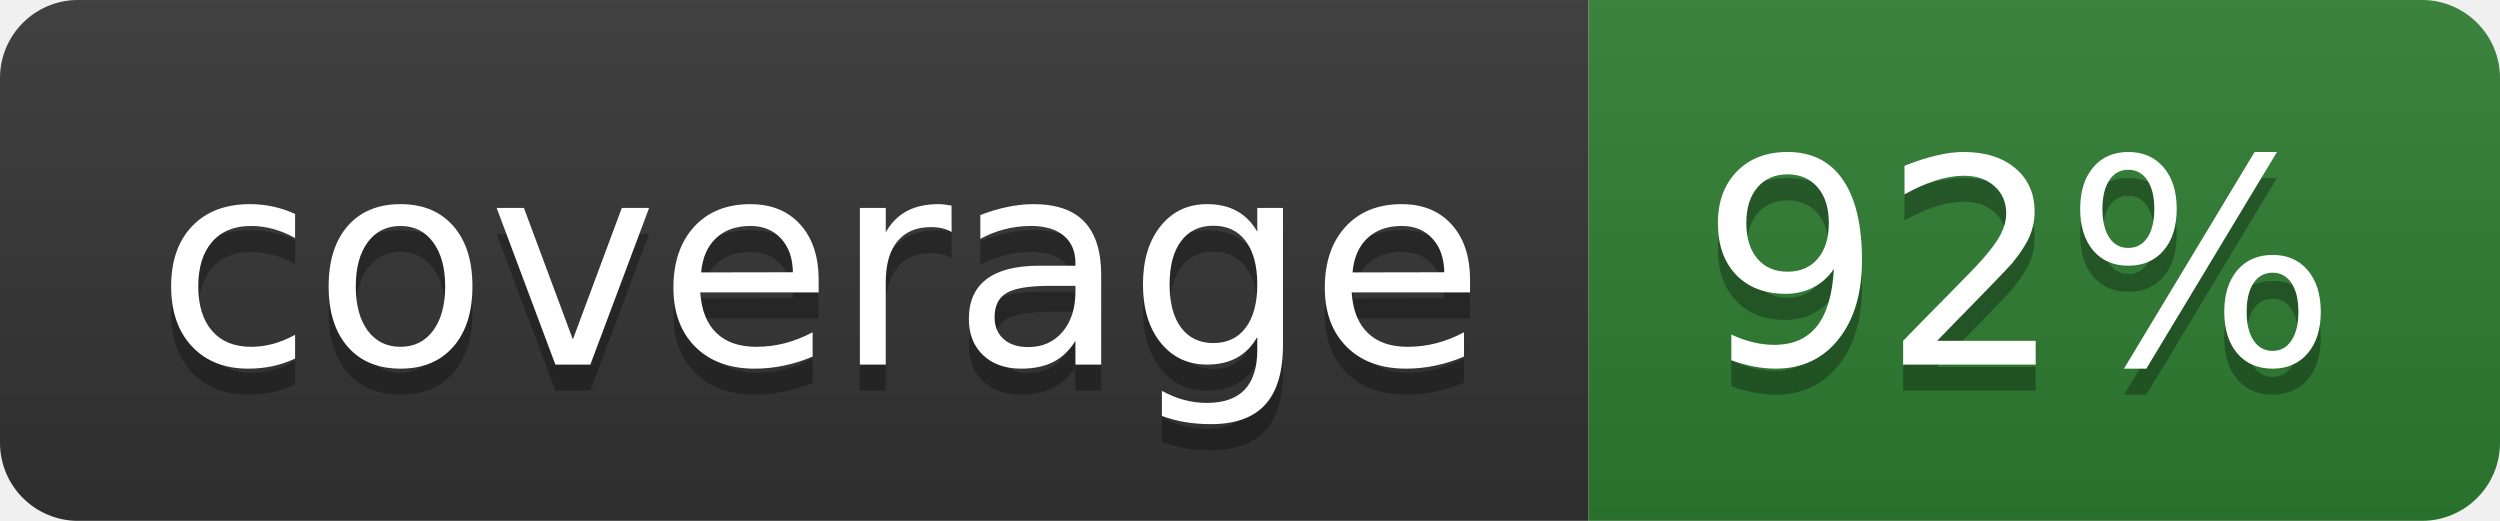
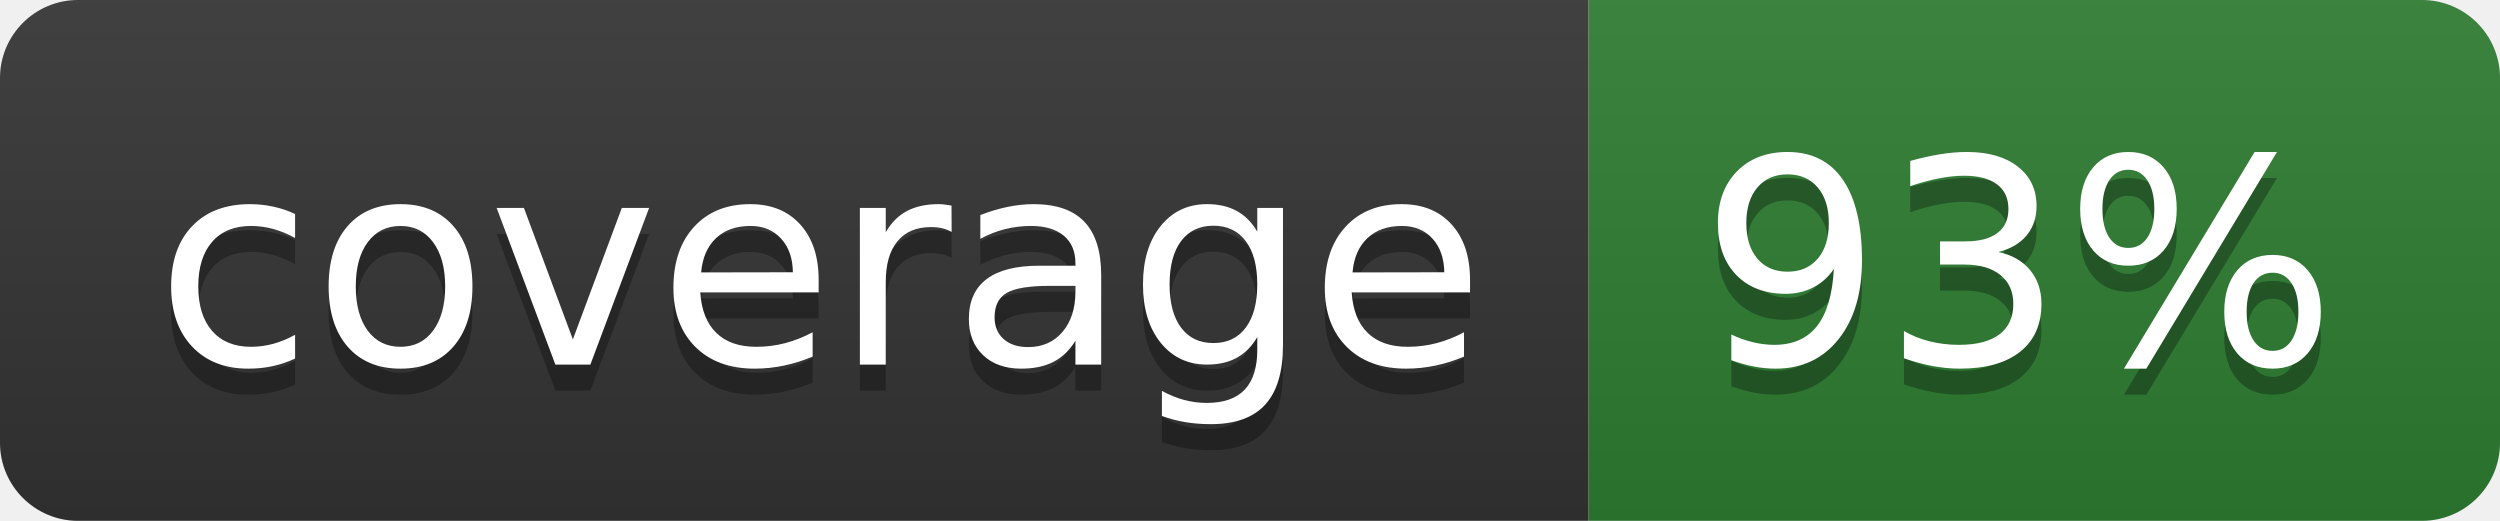
- <svg xmlns="http://www.w3.org/2000/svg" width="96" height="20" role="img" aria-label="coverage: 92%">
+ <svg xmlns="http://www.w3.org/2000/svg" width="96" height="20" role="img" aria-label="coverage: 93%">
  <linearGradient id="s" x2="0" y2="100%">
    <stop offset="0" stop-color="#bbb" stop-opacity=".1" />
    <stop offset="1" stop-opacity=".1" />
  </linearGradient>
  <clipPath id="r">
    <rect width="96" height="20" rx="3" fill="#fff" />
  </clipPath>
  <g clip-path="url(#r)">
    <rect width="61" height="20" fill="#333333" />
    <rect x="61" width="35" height="20" fill="#2e7d32" />
    <rect width="96" height="20" fill="url(#s)" />
  </g>
  <g fill="#fff" text-anchor="middle" font-family="Verdana,Geneva,DejaVu Sans,sans-serif" text-rendering="geometricPrecision" font-size="110">
    <text aria-hidden="true" x="315" y="150" fill="#010101" fill-opacity=".3" transform="scale(.1)" textLength="510">coverage</text>
    <text x="315" y="140" transform="scale(.1)" fill="#fff" textLength="510">coverage</text>
-     <text aria-hidden="true" x="775" y="150" fill="#010101" fill-opacity=".3" transform="scale(.1)" textLength="250">92%</text>
-     <text x="775" y="140" transform="scale(.1)" fill="#fff" textLength="250">92%</text>
+     <text aria-hidden="true" x="775" y="150" fill="#010101" fill-opacity=".3" transform="scale(.1)" textLength="250">93%</text>
+     <text x="775" y="140" transform="scale(.1)" fill="#fff" textLength="250">93%</text>
  </g>
</svg>
